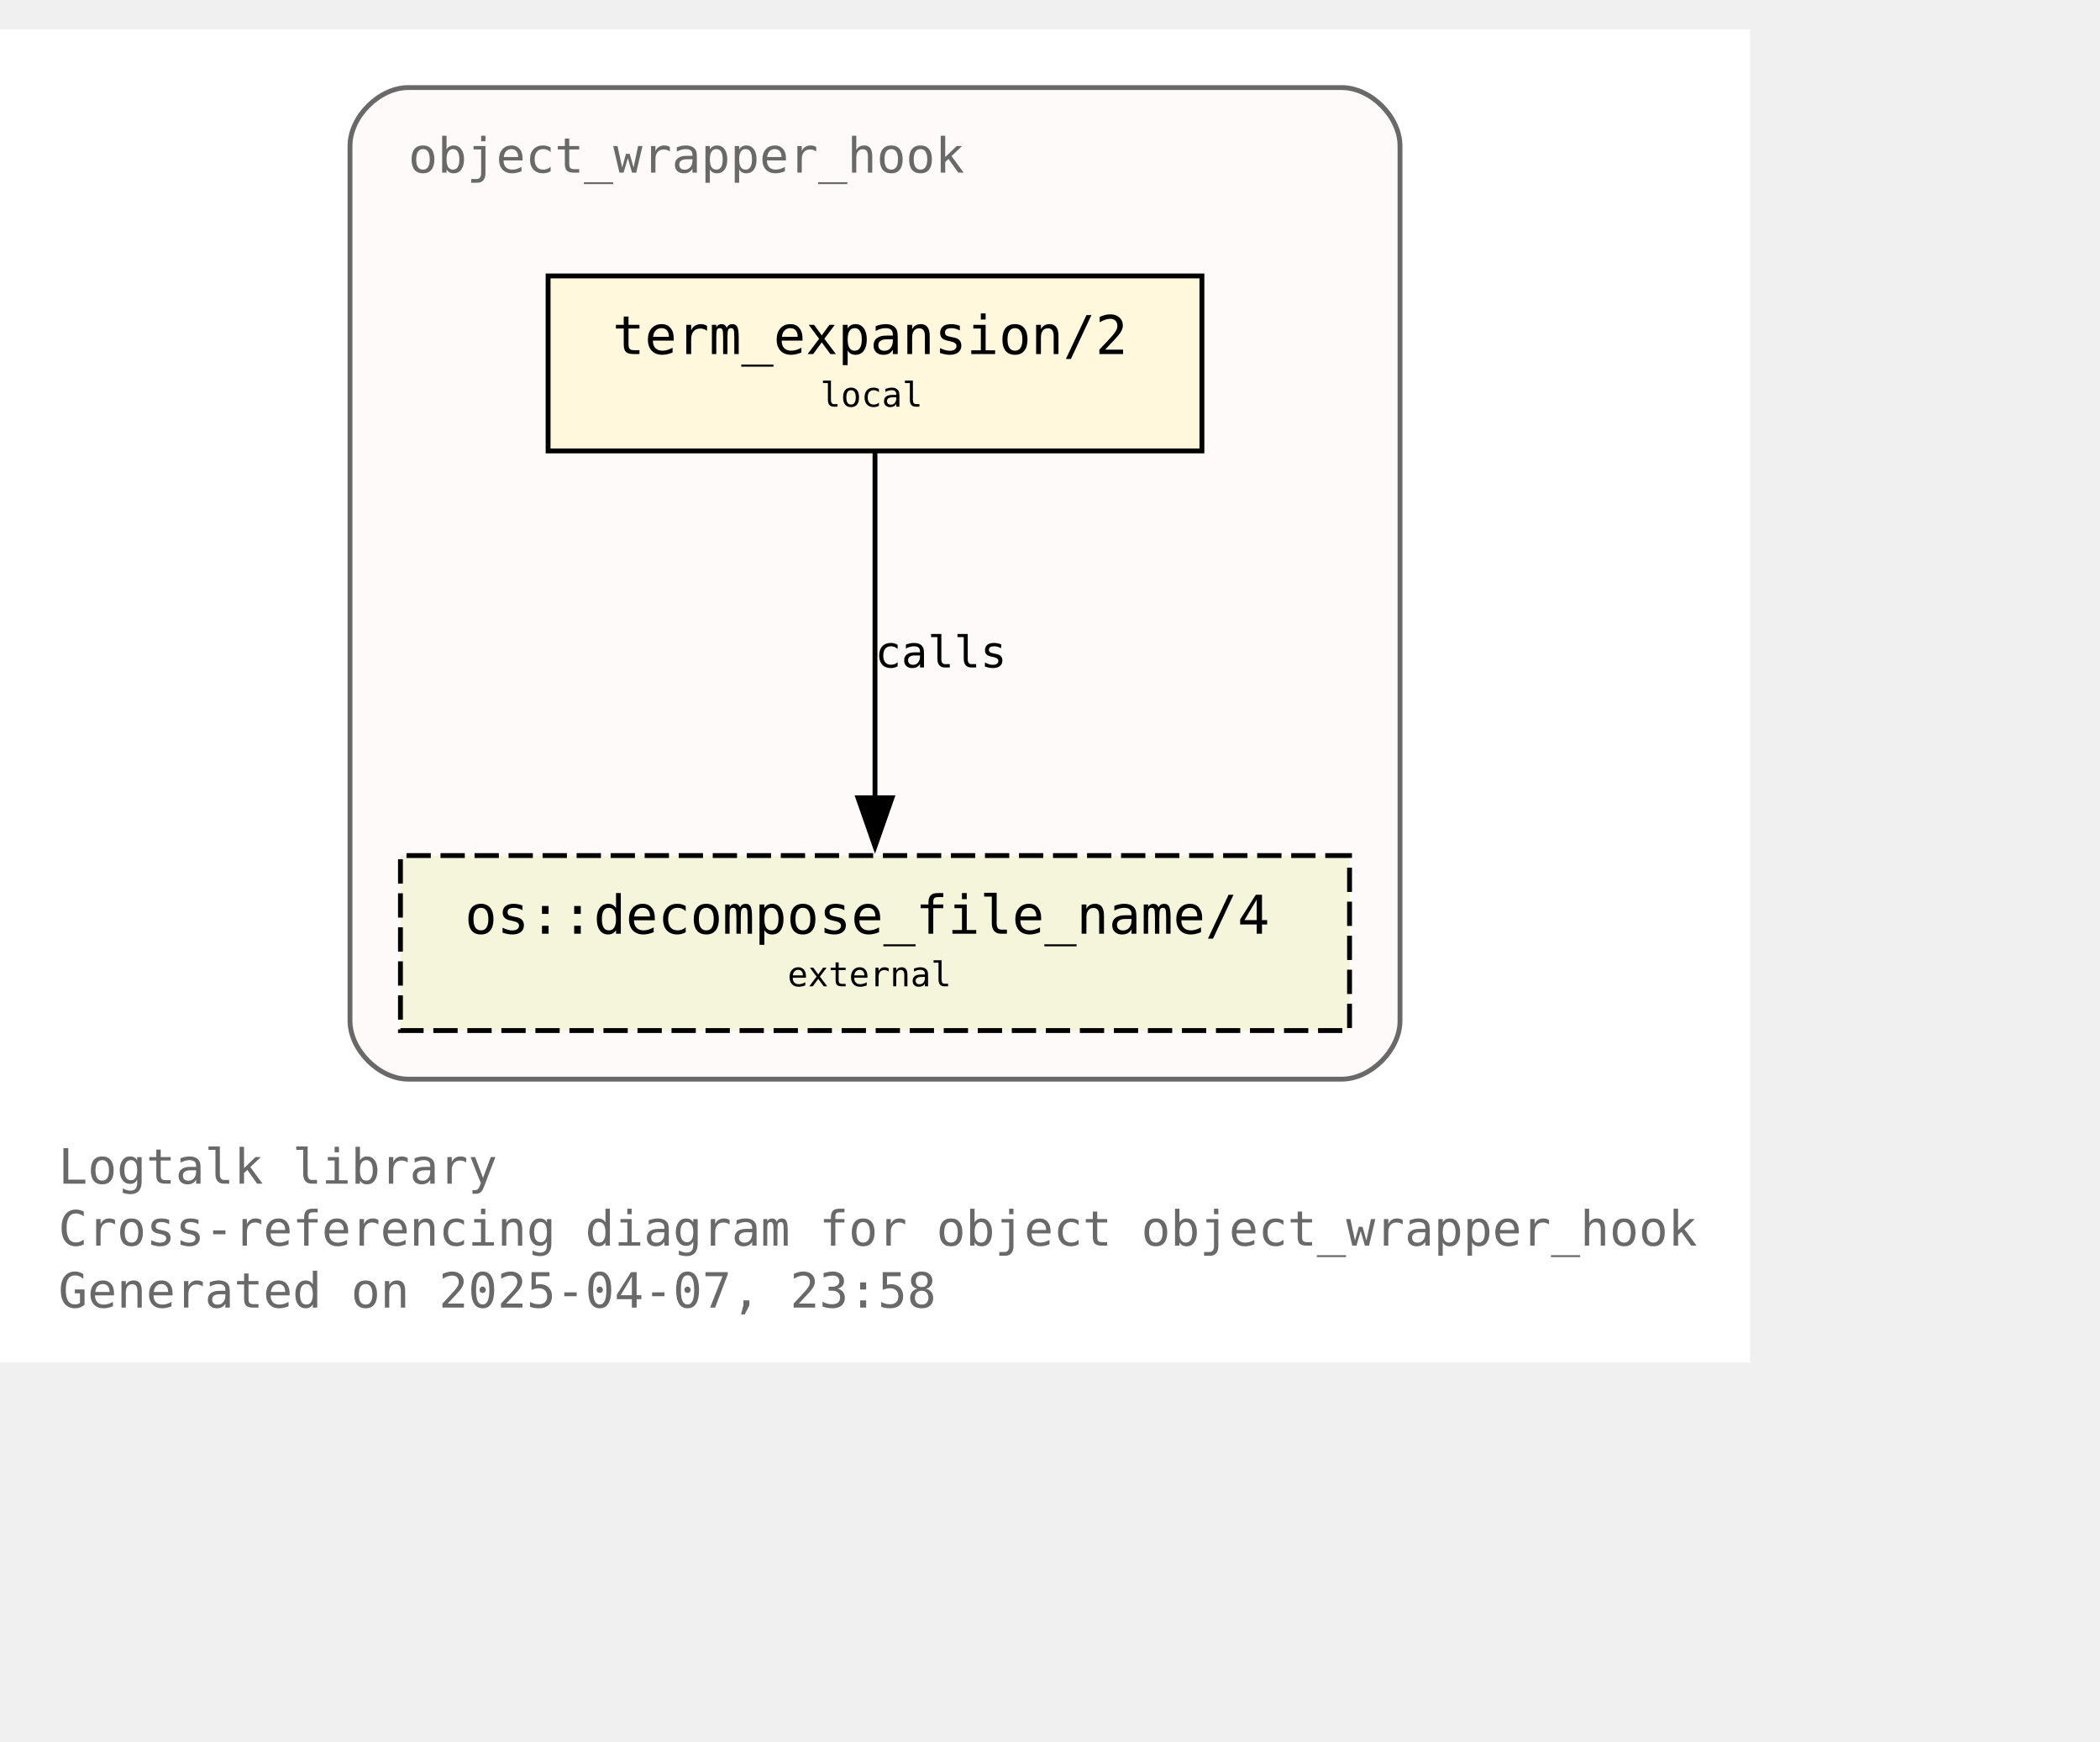
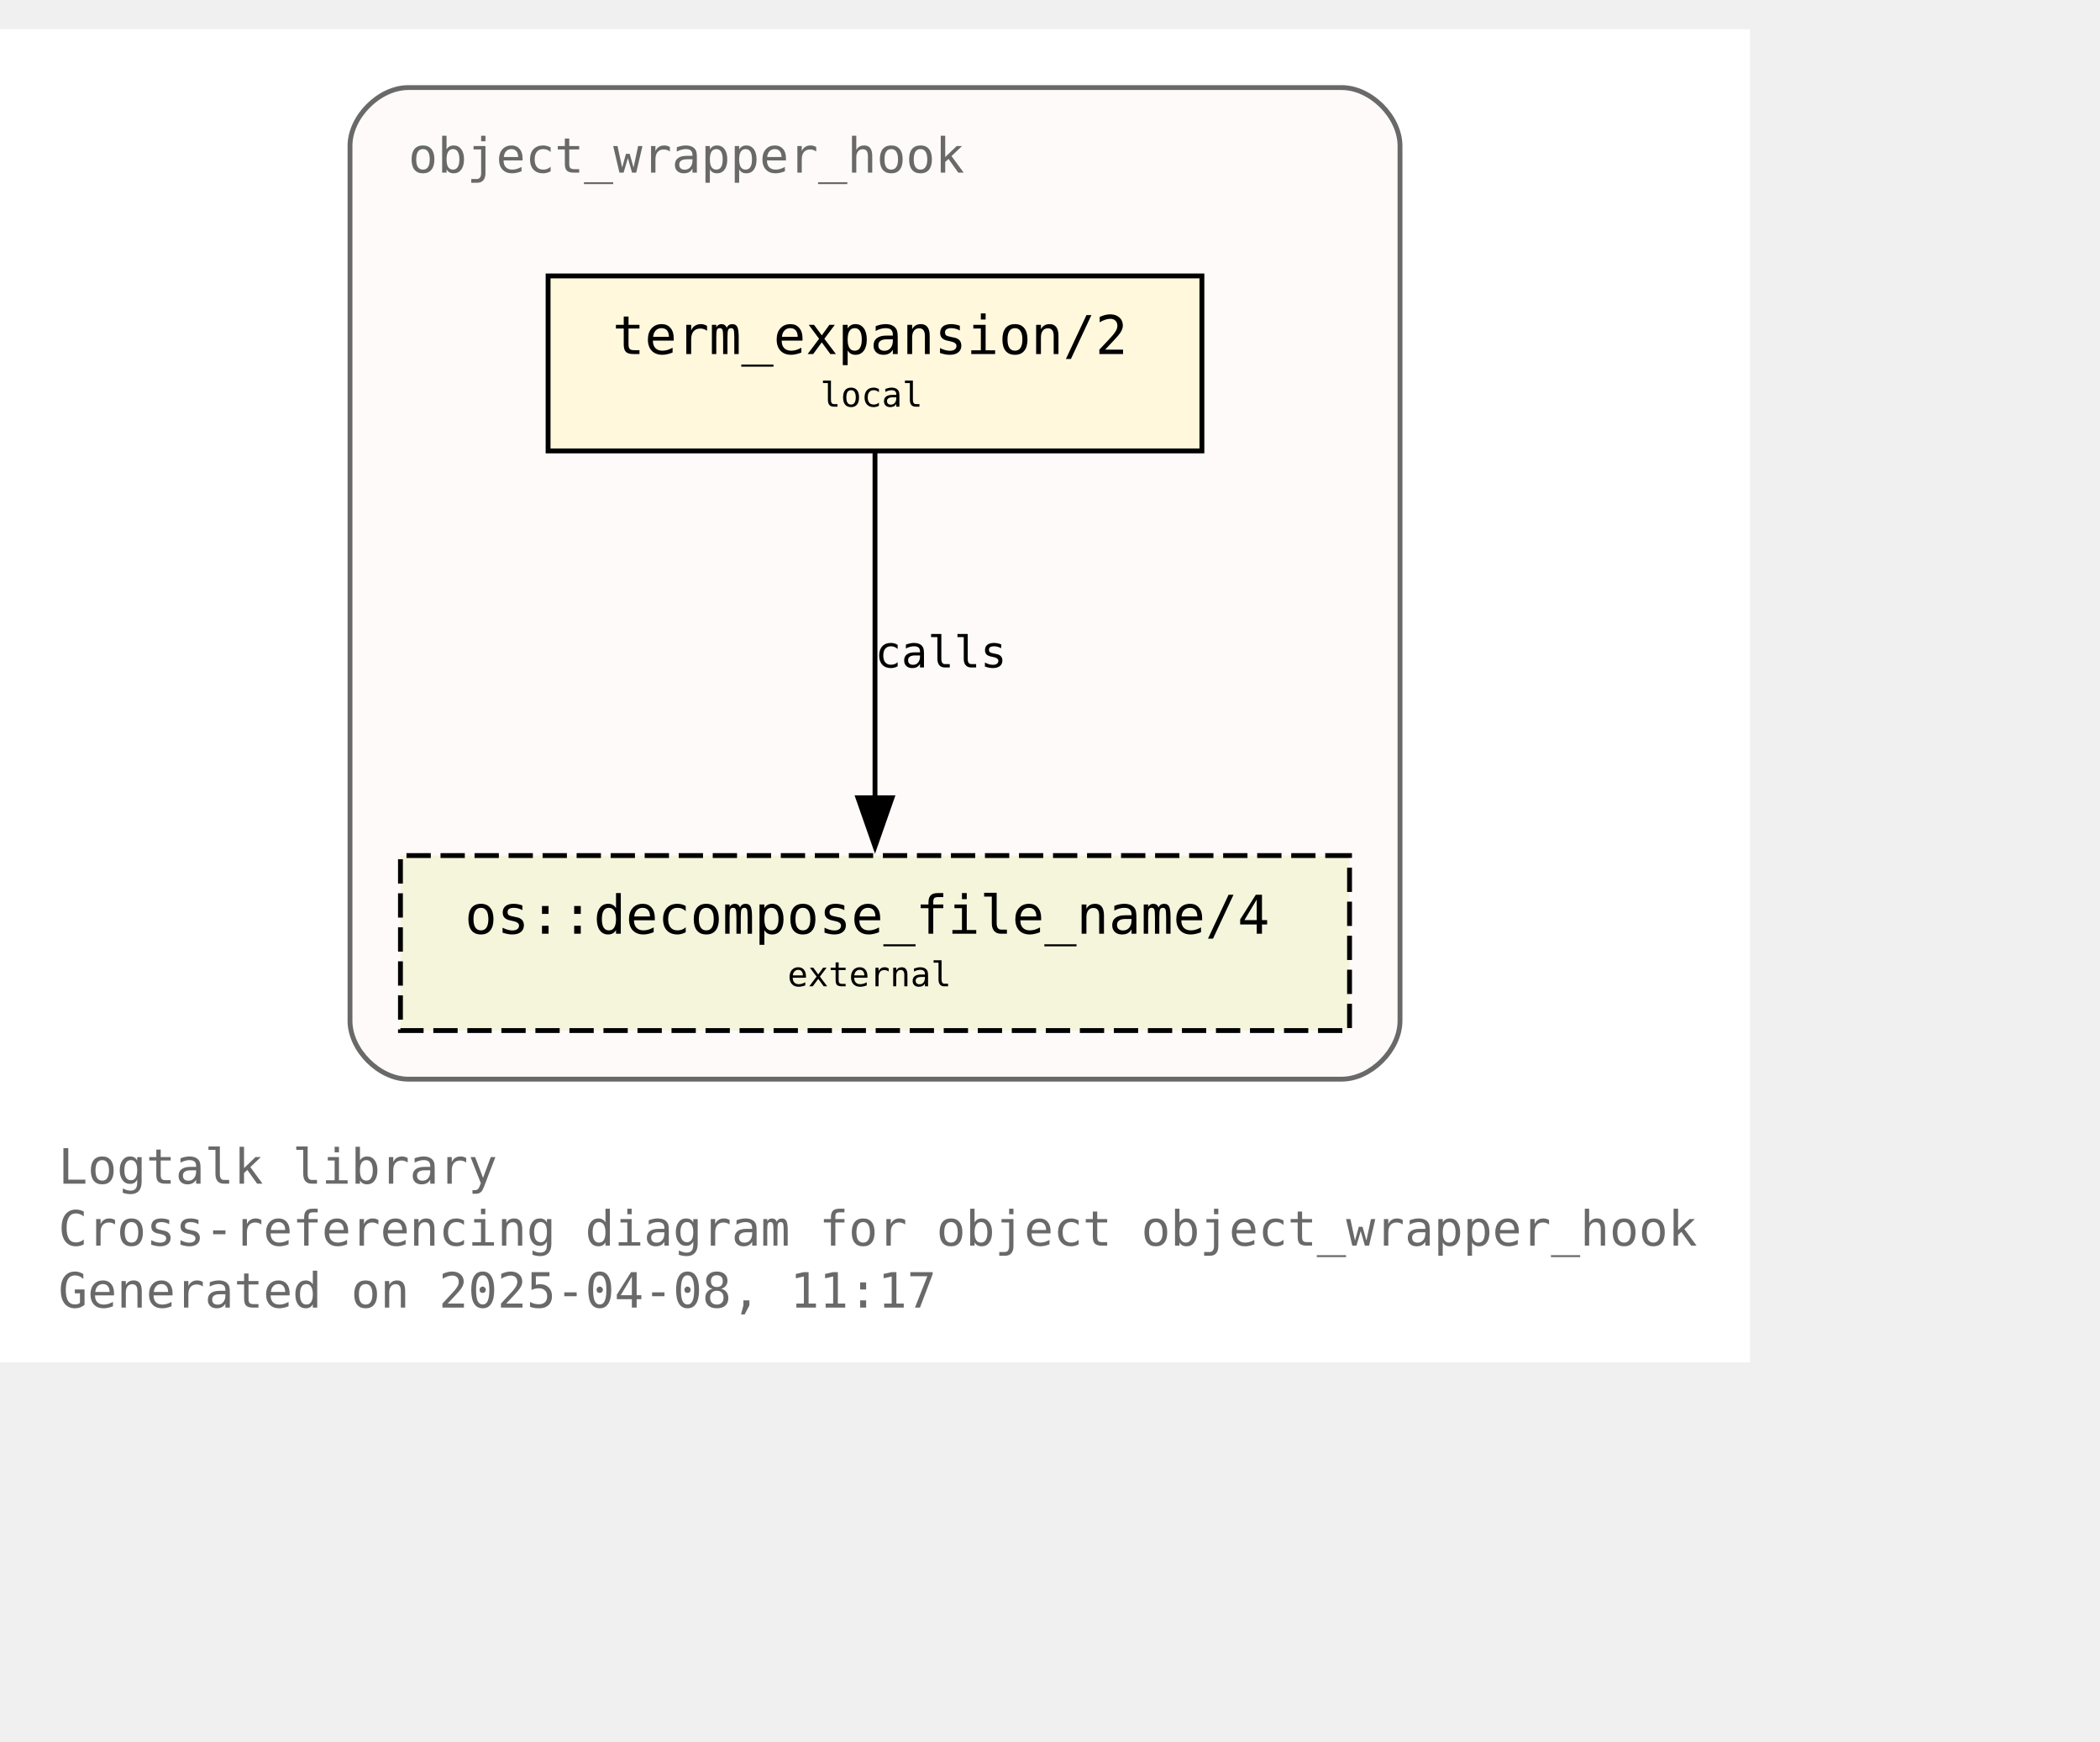
<svg xmlns="http://www.w3.org/2000/svg" xmlns:xlink="http://www.w3.org/1999/xlink" width="504pt" height="418pt" viewBox="72.00 72.00 432.00 346.25">
  <g id="graph0" class="graph" transform="scale(1 1) rotate(0) translate(76 342.25)">
    <polygon fill="white" stroke="none" points="-4,4 -4,-270.25 356,-270.25 356,4 -4,4" />
    <text text-anchor="start" x="8" y="-32.75" font-family="Monospace" font-size="10.00" fill="dimgray">Logtalk library</text>
    <text text-anchor="start" x="8" y="-20" font-family="Monospace" font-size="10.00" fill="dimgray">Cross-referencing diagram for object object_wrapper_hook</text>
-     <text text-anchor="start" x="8" y="-7.25" font-family="Monospace" font-size="10.00" fill="dimgray">Generated on 2025-04-07, 23:58</text>
+     <text text-anchor="start" x="8" y="-7.25" font-family="Monospace" font-size="10.00" fill="dimgray">Generated on 2025-04-08, 11:17</text>
    <g id="clust1" class="cluster">
      <g id="a_clust1">
        <a xlink:title="object_wrapper_hook">
          <path fill="snow" stroke="dimgray" d="M80,-54.25C80,-54.25 272,-54.25 272,-54.25 278,-54.25 284,-60.25 284,-66.25 284,-66.25 284,-246.25 284,-246.25 284,-252.25 278,-258.25 272,-258.25 272,-258.25 80,-258.25 80,-258.25 74,-258.25 68,-252.25 68,-246.25 68,-246.25 68,-66.25 68,-66.25 68,-60.25 74,-54.25 80,-54.25" />
          <g id="a_clust1_0">
-             <a xlink:href="https://github.com/LogtalkDotOrg/logtalk3/tree/6235b50bcc1962bef58d95705efd10a91fb5ba80/library/hook_objects/object_wrapper_hook.lgt" xlink:title="https://github.com/LogtalkDotOrg/logtalk3/tree/6235b50bcc1962bef58d95705efd10a91fb5ba80/library/hook_objects/object_wrapper_hook.lgt">
+             <a xlink:href="https://github.com/LogtalkDotOrg/logtalk3/tree/1e144c1dab3be45ad1c8123b50c0556d7649473f/library/hook_objects/object_wrapper_hook.lgt" xlink:title="https://github.com/LogtalkDotOrg/logtalk3/tree/1e144c1dab3be45ad1c8123b50c0556d7649473f/library/hook_objects/object_wrapper_hook.lgt">
              <text text-anchor="start" x="80" y="-240.75" font-family="Monospace" font-size="10.00" fill="dimgray">object_wrapper_hook</text>
            </a>
          </g>
        </a>
      </g>
    </g>
    <g id="node1" class="node">
      <g id="a_node1">
-         <a xlink:href="https://github.com/LogtalkDotOrg/logtalk3/tree/6235b50bcc1962bef58d95705efd10a91fb5ba80/library/hook_objects/object_wrapper_hook.lgt#L39" xlink:title="https://github.com/LogtalkDotOrg/logtalk3/tree/6235b50bcc1962bef58d95705efd10a91fb5ba80/library/hook_objects/object_wrapper_hook.lgt#L39">
+         <a xlink:href="https://github.com/LogtalkDotOrg/logtalk3/tree/1e144c1dab3be45ad1c8123b50c0556d7649473f/library/hook_objects/object_wrapper_hook.lgt#L39" xlink:title="https://github.com/LogtalkDotOrg/logtalk3/tree/1e144c1dab3be45ad1c8123b50c0556d7649473f/library/hook_objects/object_wrapper_hook.lgt#L39">
          <polygon fill="cornsilk" stroke="black" points="243.25,-219.5 108.75,-219.5 108.75,-183.5 243.25,-183.5 243.25,-219.5" />
          <text text-anchor="start" x="116.75" y="-204.2" font-family="Monospace" font-size="9.00"> </text>
          <text text-anchor="start" x="122" y="-203.43" font-family="Monospace" font-size="11.00">term_expansion/2</text>
          <text text-anchor="start" x="230" y="-204.2" font-family="Monospace" font-size="9.00"> </text>
          <text text-anchor="start" x="116.75" y="-191.82" font-family="Monospace" font-size="9.00"> </text>
          <text text-anchor="start" x="164.75" y="-192.6" font-family="Monospace" font-size="7.00">local</text>
          <text text-anchor="start" x="230" y="-191.82" font-family="Monospace" font-size="9.00"> </text>
        </a>
      </g>
    </g>
    <g id="node2" class="node">
      <g id="a_node2">
        <a xlink:href="https://logtalk.org/library/osp_0.html#decompose-file-name-4" xlink:title="https://logtalk.org/library/osp_0.html#decompose-file-name-4">
          <polygon fill="beige" stroke="black" stroke-dasharray="5,2" points="273.62,-100.25 78.38,-100.25 78.38,-64.25 273.62,-64.25 273.62,-100.25" />
          <text text-anchor="start" x="86.38" y="-84.95" font-family="Monospace" font-size="9.00"> </text>
          <text text-anchor="start" x="91.62" y="-84.17" font-family="Monospace" font-size="11.00">os::decompose_file_name/4</text>
          <text text-anchor="start" x="260.38" y="-84.95" font-family="Monospace" font-size="9.00"> </text>
          <text text-anchor="start" x="86.38" y="-72.58" font-family="Monospace" font-size="9.00"> </text>
          <text text-anchor="start" x="158" y="-73.35" font-family="Monospace" font-size="7.00">external</text>
          <text text-anchor="start" x="260.38" y="-72.58" font-family="Monospace" font-size="9.00"> </text>
        </a>
      </g>
    </g>
    <g id="edge1" class="edge">
      <g id="a_edge1">
-         <a xlink:href="https://github.com/LogtalkDotOrg/logtalk3/tree/6235b50bcc1962bef58d95705efd10a91fb5ba80/library/hook_objects/object_wrapper_hook.lgt#L39" xlink:title="calls">
+         <a xlink:href="https://github.com/LogtalkDotOrg/logtalk3/tree/1e144c1dab3be45ad1c8123b50c0556d7649473f/library/hook_objects/object_wrapper_hook.lgt#L39" xlink:title="calls">
          <path fill="none" stroke="black" d="M176,-183.2C176,-164.5 176,-134.37 176,-112.08" />
          <polygon fill="black" stroke="black" points="179.5,-112.14 176,-102.14 172.5,-112.14 179.5,-112.14" />
        </a>
      </g>
      <g id="a_edge1-label">
-         <a xlink:href="https://github.com/LogtalkDotOrg/logtalk3/tree/6235b50bcc1962bef58d95705efd10a91fb5ba80/library/hook_objects/object_wrapper_hook.lgt#L39" xlink:title="https://github.com/LogtalkDotOrg/logtalk3/tree/6235b50bcc1962bef58d95705efd10a91fb5ba80/library/hook_objects/object_wrapper_hook.lgt#L39">
+         <a xlink:href="https://github.com/LogtalkDotOrg/logtalk3/tree/1e144c1dab3be45ad1c8123b50c0556d7649473f/library/hook_objects/object_wrapper_hook.lgt#L39" xlink:title="https://github.com/LogtalkDotOrg/logtalk3/tree/1e144c1dab3be45ad1c8123b50c0556d7649473f/library/hook_objects/object_wrapper_hook.lgt#L39">
          <text text-anchor="start" x="176" y="-138.95" font-family="Monospace" font-size="9.00">calls</text>
        </a>
      </g>
    </g>
  </g>
</svg>
